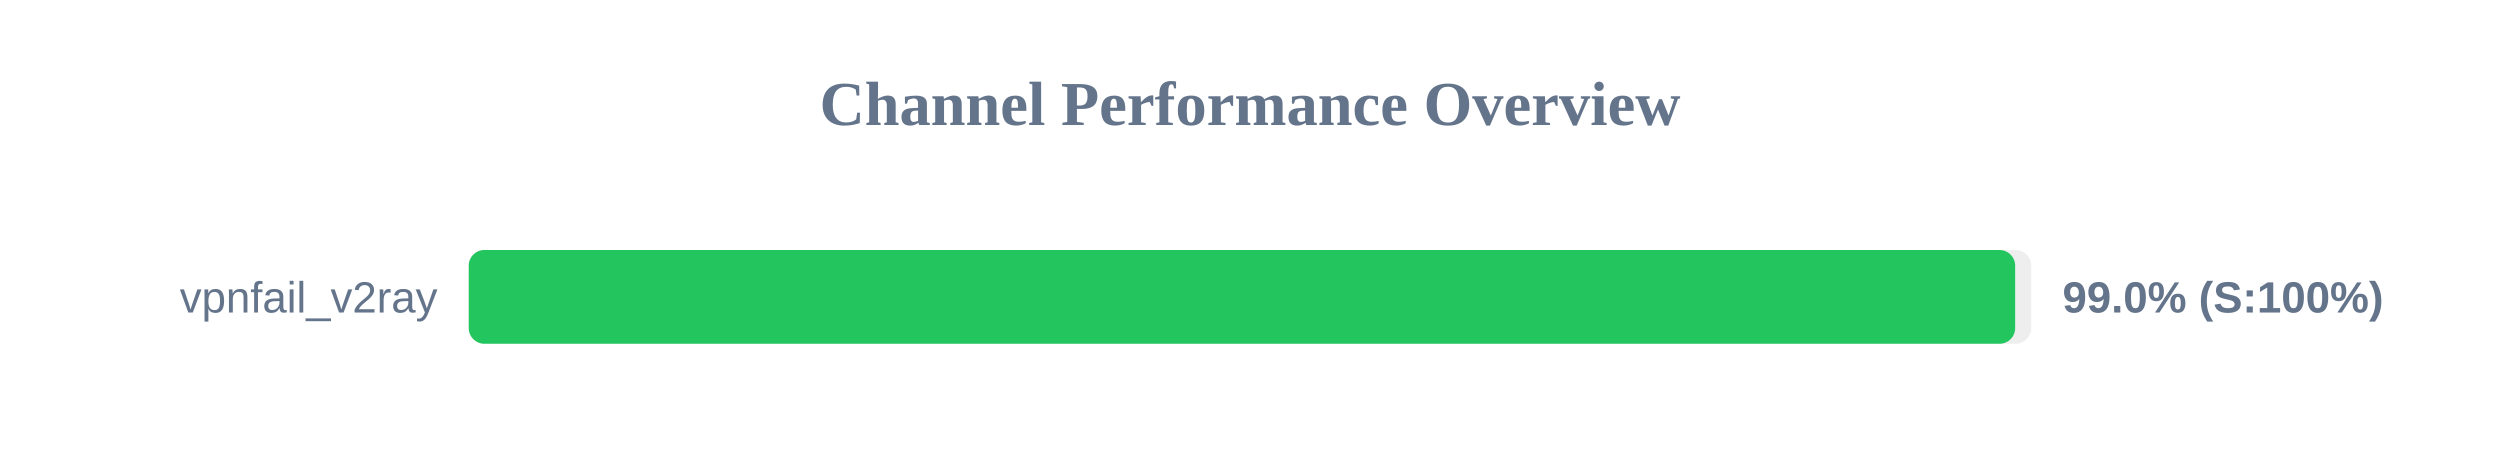
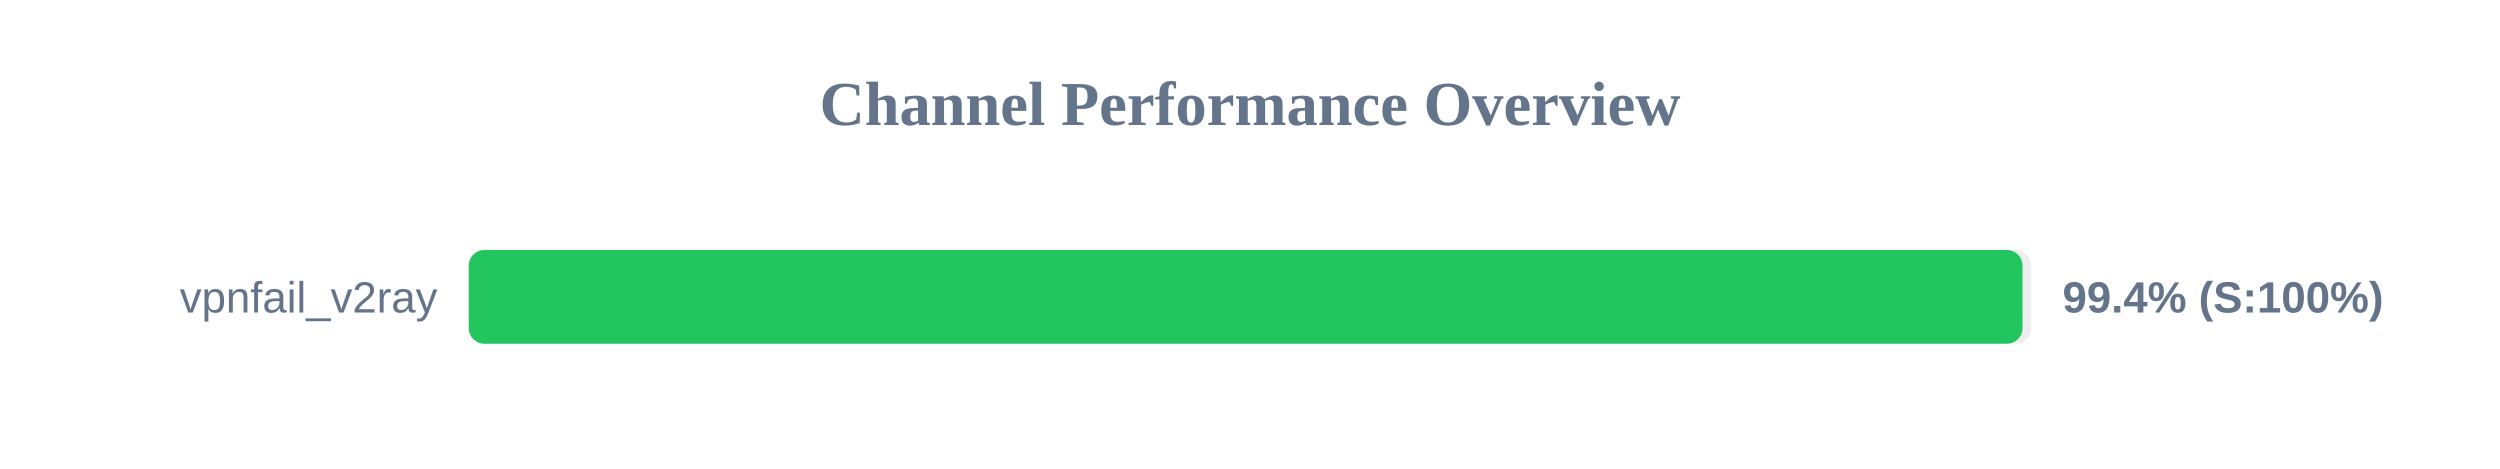
<svg xmlns="http://www.w3.org/2000/svg" width="800" height="150" version="1.1">
  <style>
        .row { font: 14px Arial; fill: #64748b; }
        .score { font: bold 14px Arial; fill: #64748b; }
    </style>
  <text x="400" y="40" text-anchor="middle" font-size="20px" font-weight="bold" fill="#64748b">Channel Performance Overview</text>
  <rect x="150" y="80" width="500" height="30" fill="#eee" rx="5" />
-   <rect x="150" y="80" width="494.85" height="30" fill="#22c55e" rx="5" />
+   <rect x="150" y="80" width="497.2" height="30" fill="#22c55e" rx="5" />
  <text x="140" y="100" text-anchor="end" class="row">vpnfail_v2ray</text>
-   <text x="660" y="100" text-anchor="start" class="score">99.0% (S:100%)</text>
+   <text x="660" y="100" text-anchor="start" class="score">99.4% (S:100%)</text>
</svg>
